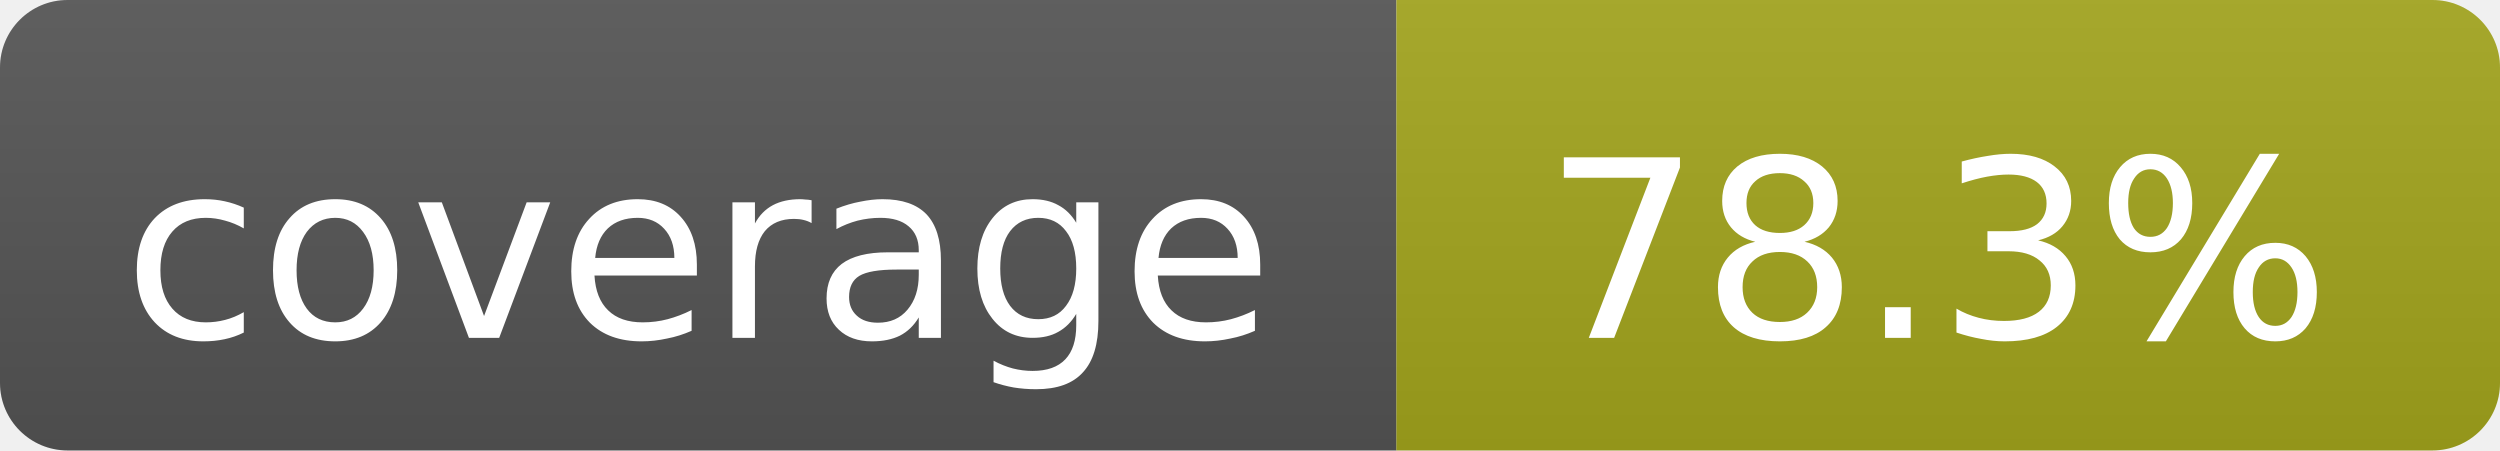
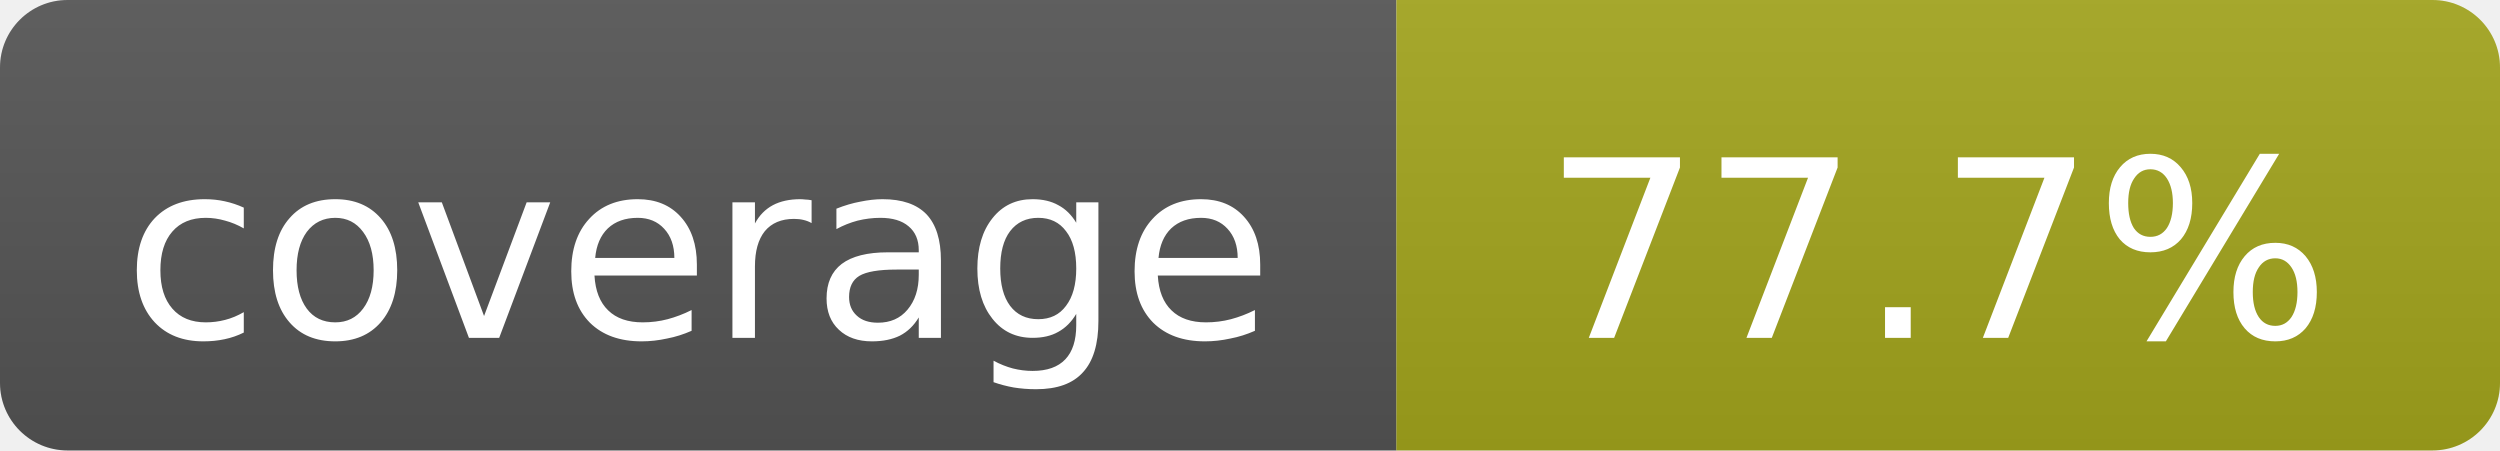
- <svg xmlns="http://www.w3.org/2000/svg" width="111" height="20" role="img" aria-label="coverage: 78.3%">
+ <svg xmlns="http://www.w3.org/2000/svg" width="111" height="20" role="img" aria-label="coverage: 77.7%">
  <linearGradient id="s" x2="0" y2="100%">
    <stop offset="0" stop-color="#bbb" stop-opacity=".1" />
    <stop offset="1" stop-opacity=".1" />
  </linearGradient>
  <clipPath id="r">
    <rect width="111" height="20" rx="3" fill="#fff" />
  </clipPath>
  <g clip-path="url(#r)">
    <rect width="62" height="20" fill="#555" />
    <rect x="62" width="49" height="20" fill="#a4a61d" />
    <rect width="111" height="20" fill="url(#s)" />
  </g>
  <g fill="#fff" text-anchor="middle" font-family="Verdana,Geneva,DejaVu Sans,sans-serif" font-size="11">
    <text x="31" y="15">coverage</text>
-     <text x="86" y="15">78.3%</text>
+     <text x="86" y="15">77.7%</text>
  </g>
</svg>
